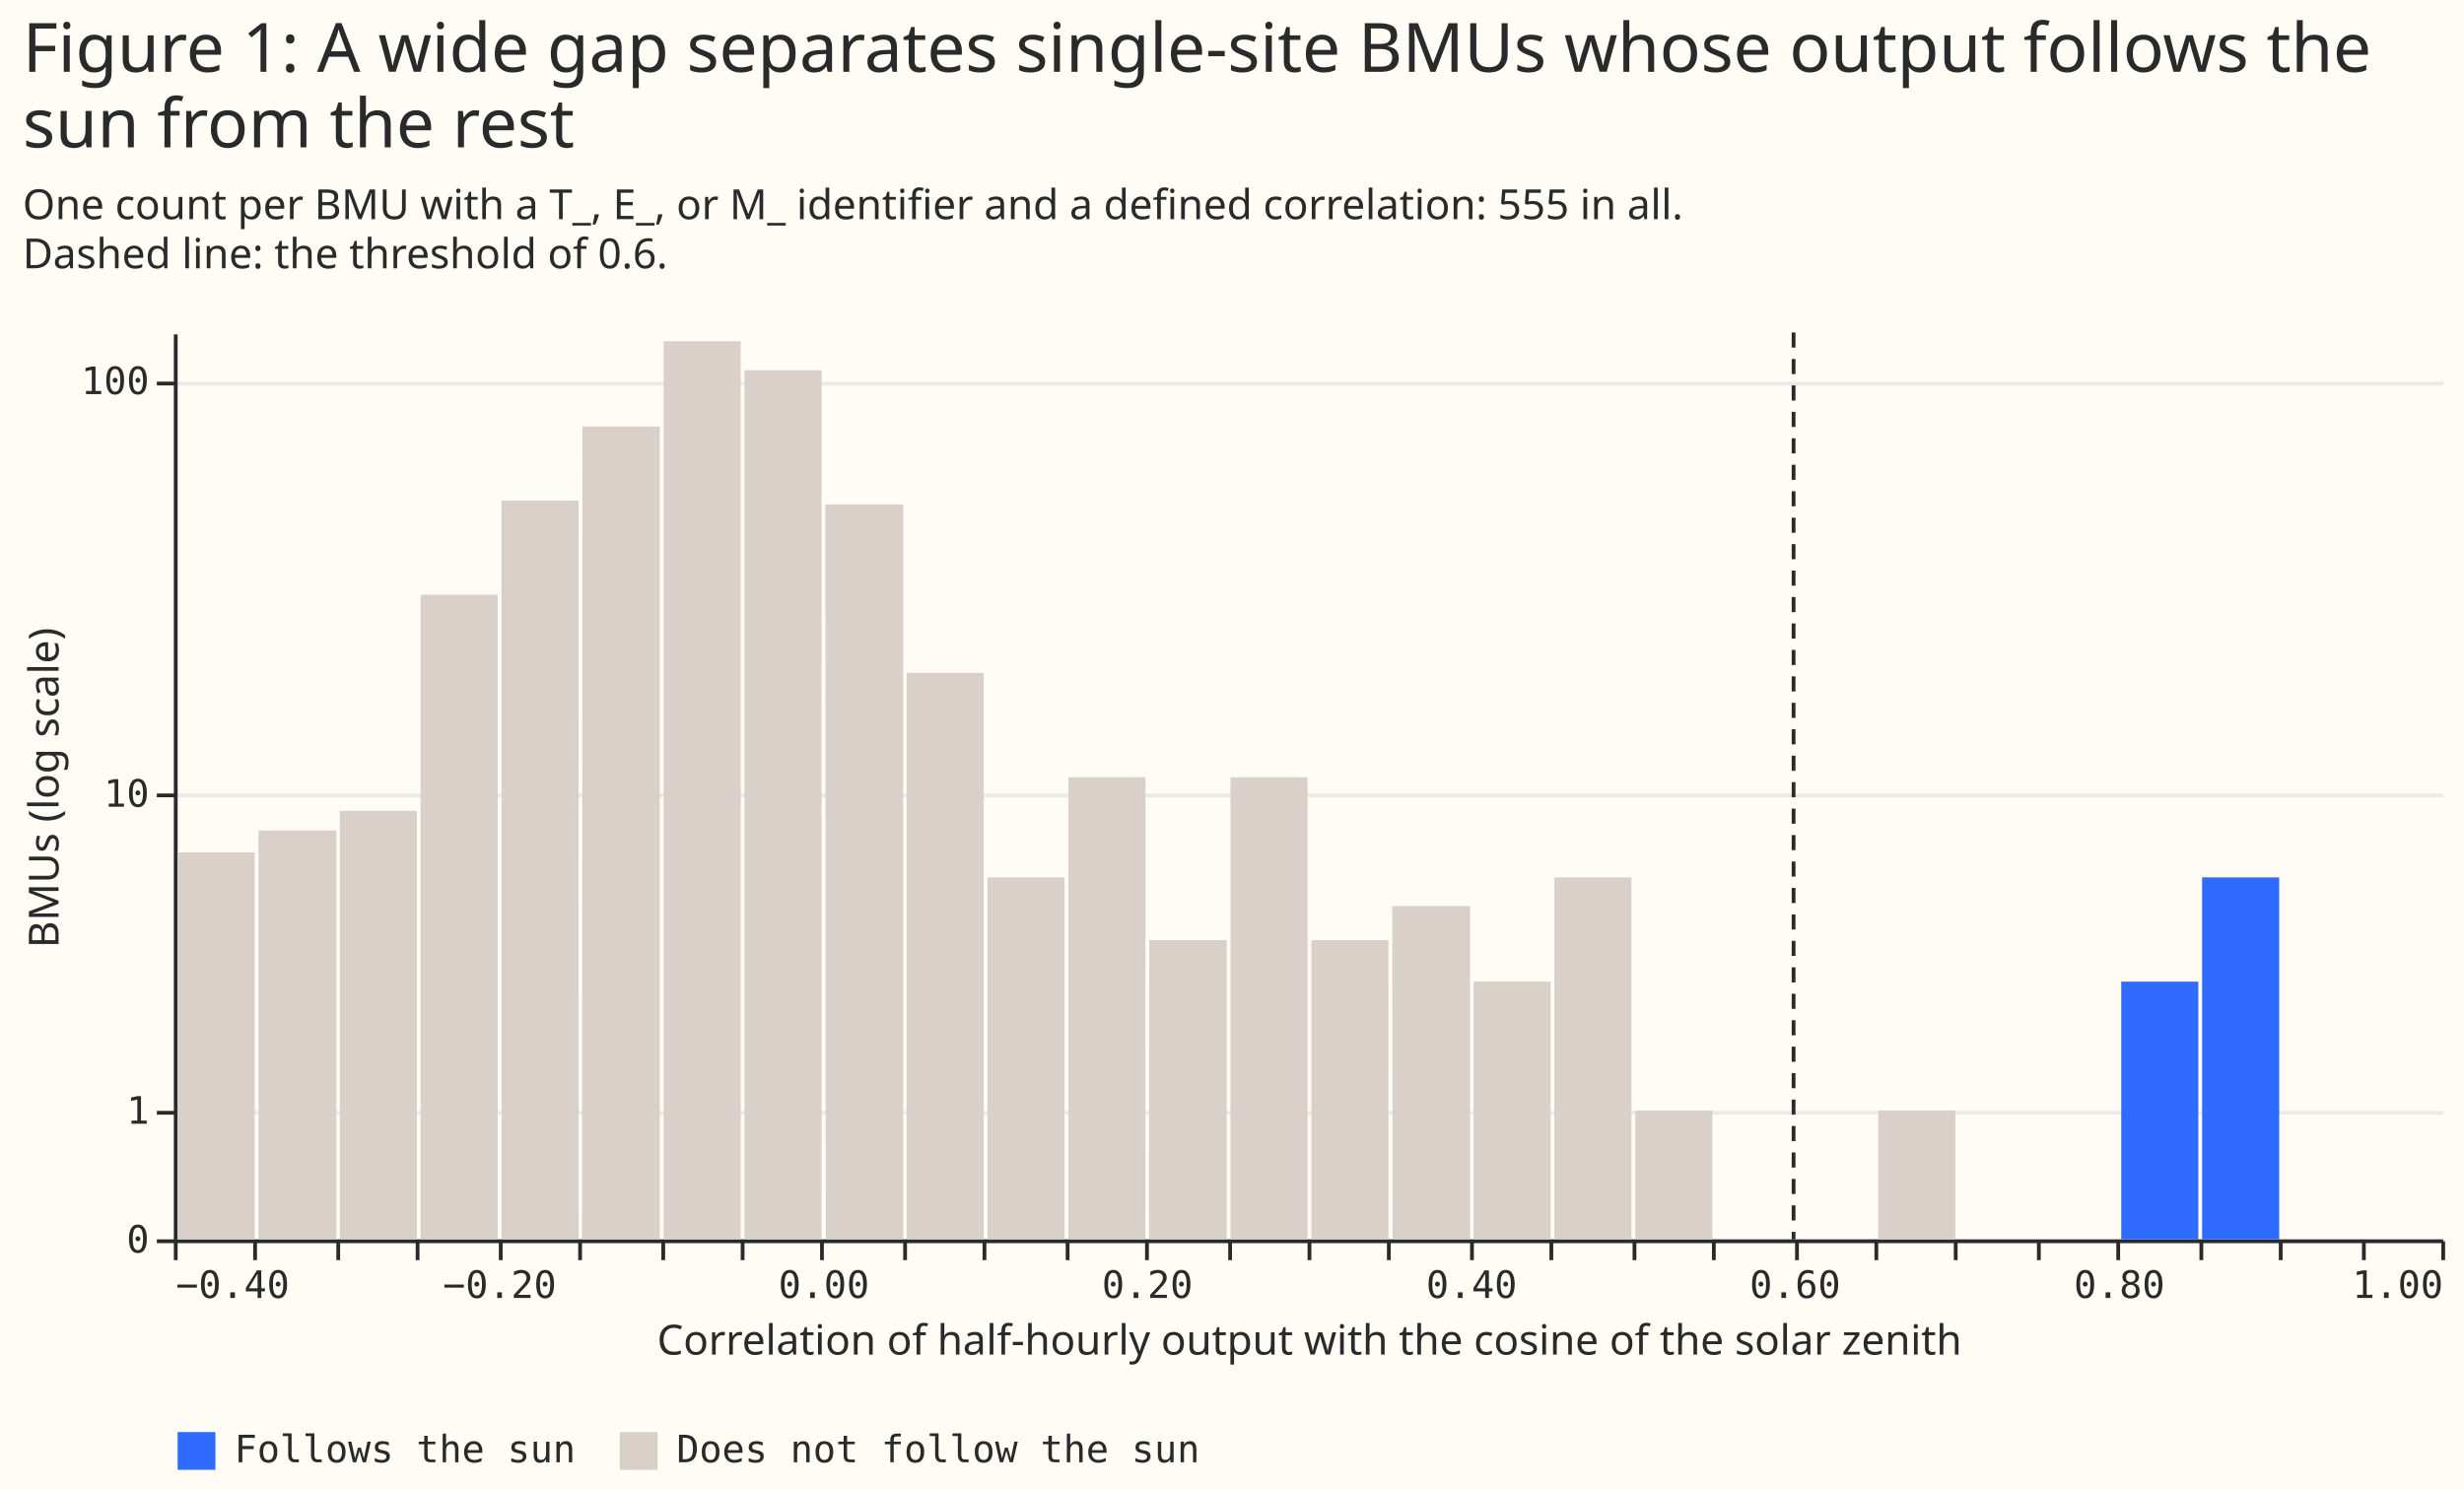
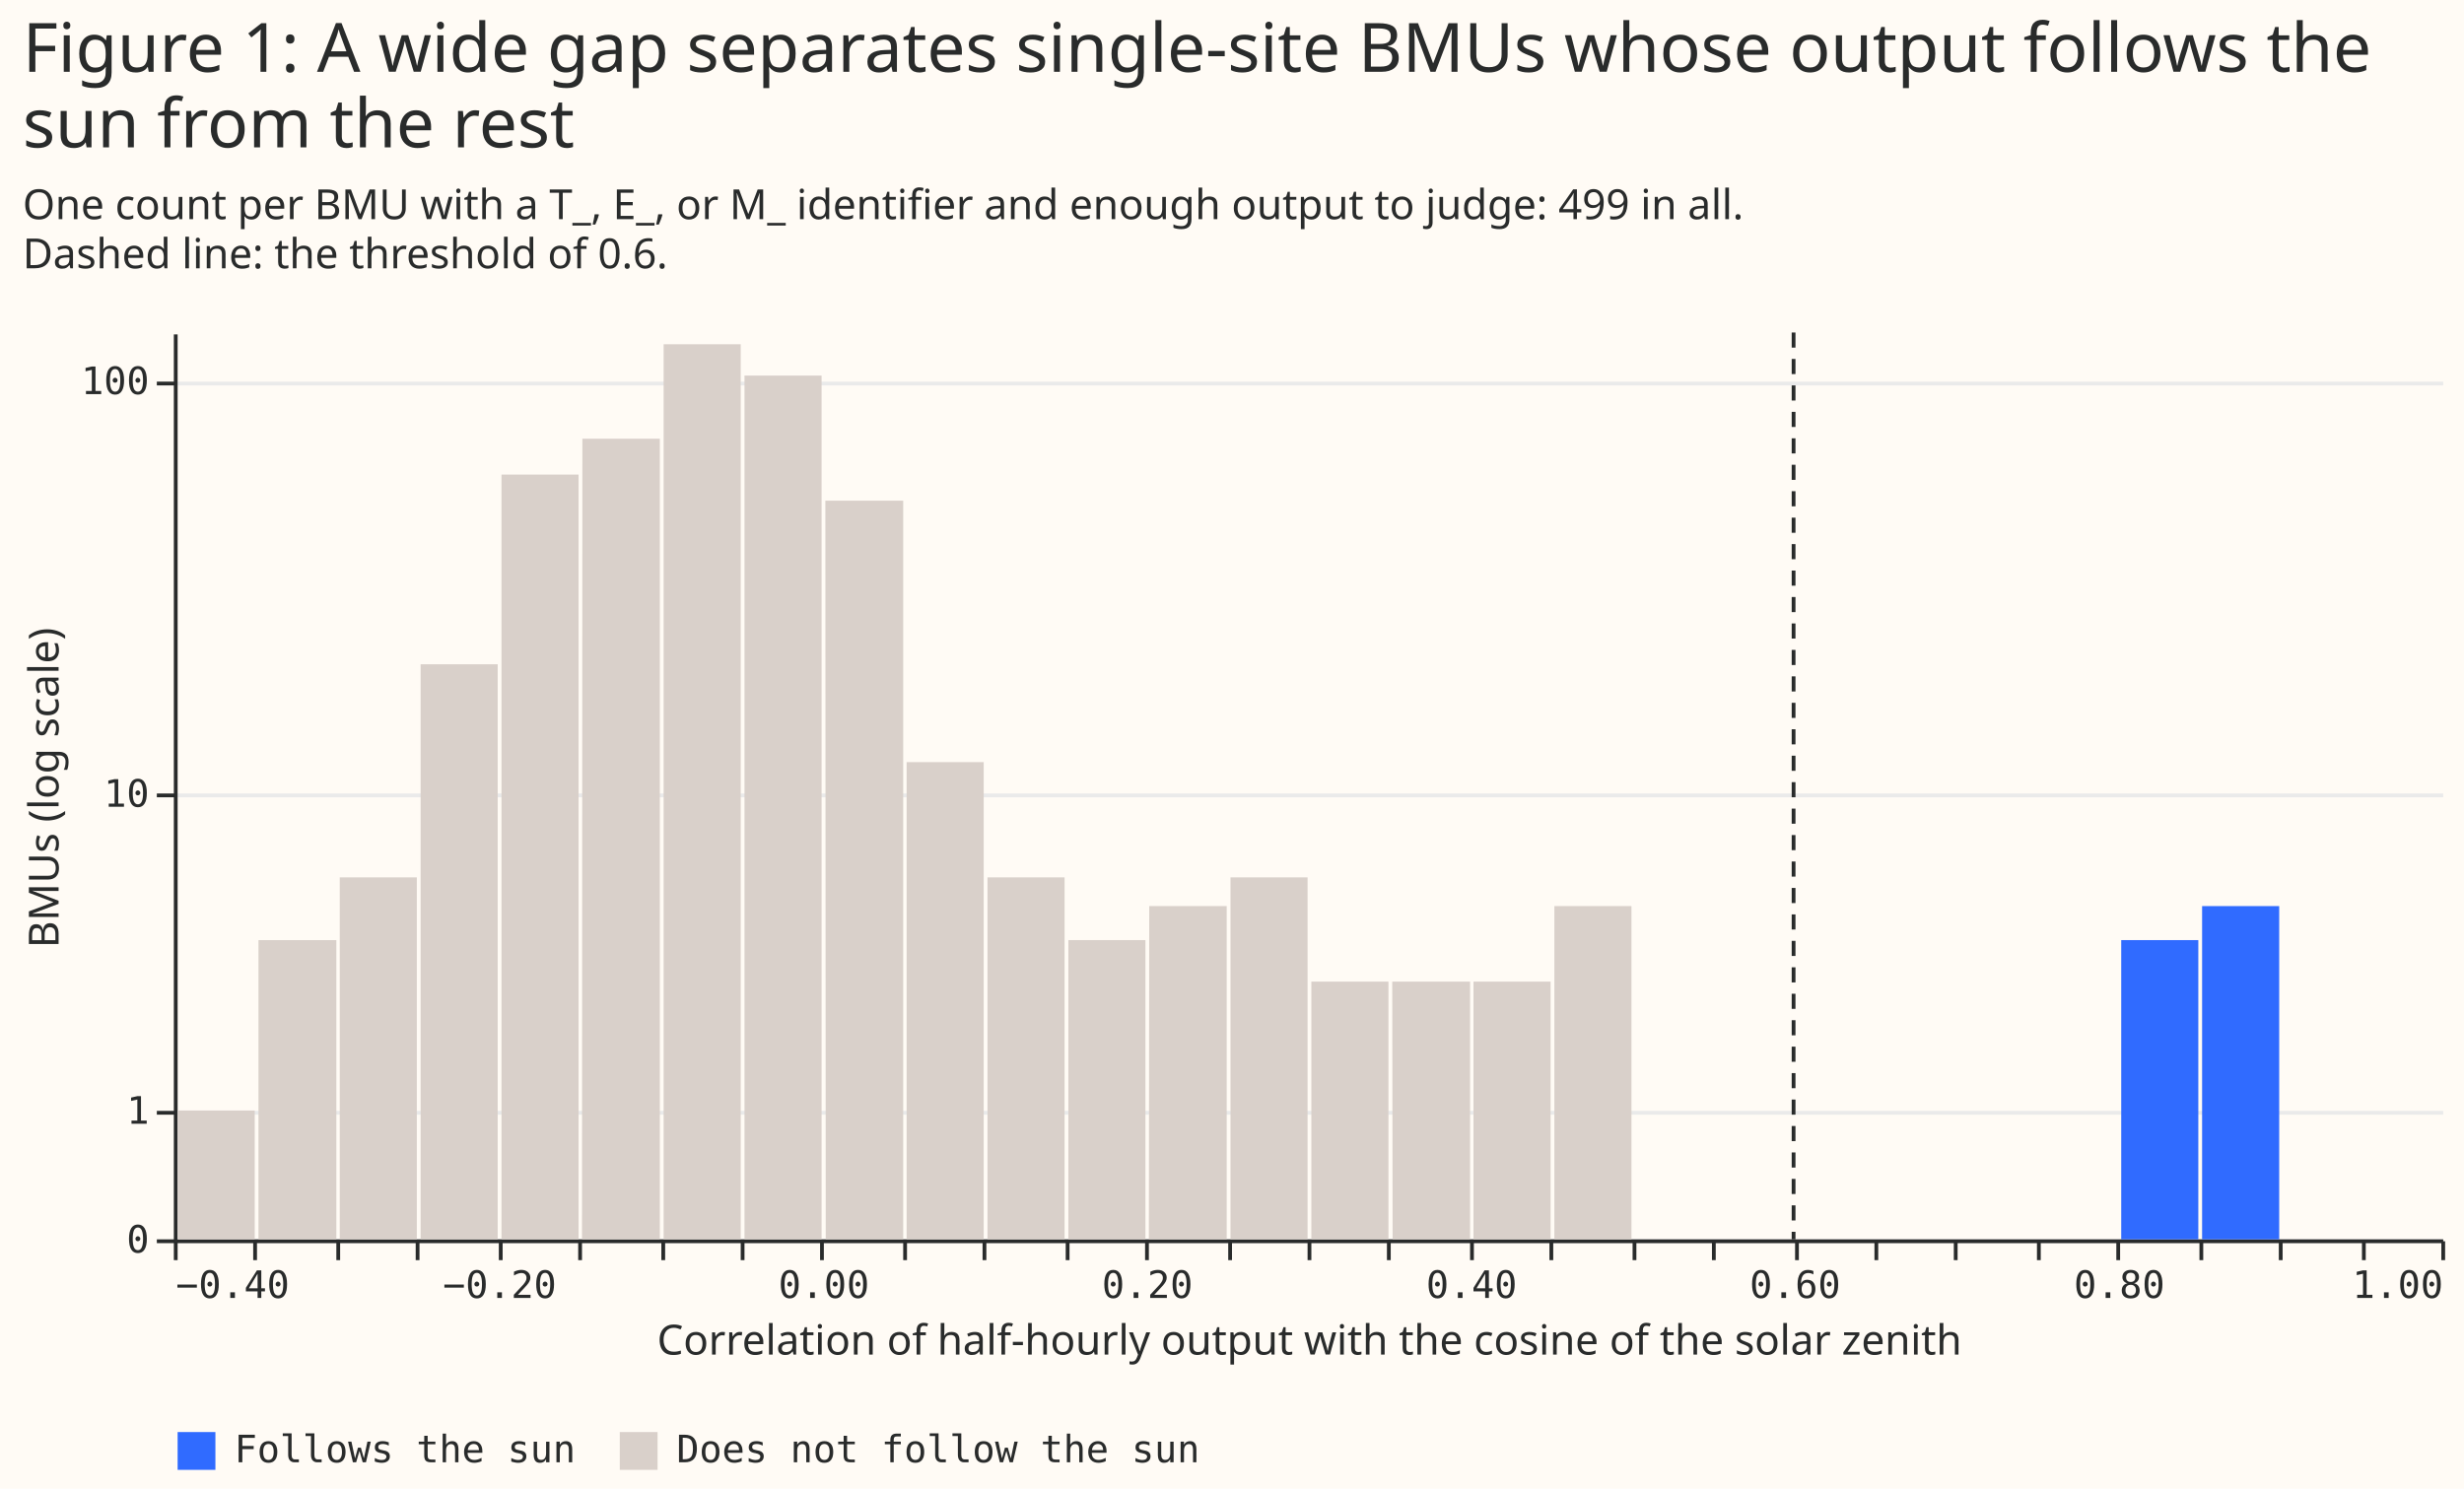
<svg xmlns="http://www.w3.org/2000/svg" width="652" height="394" class="marks" viewBox="0 0 652 394">
  <path fill="#fffbf5" d="M0 0h652v394H0z" />
  <g fill="none" stroke-miterlimit="10" aria-roledescription="group mark container" class="mark-group role-frame root">
    <path d="M46 88h600z" aria-hidden="true" class="background" />
    <g aria-roledescription="group mark container" class="mark-group role-scope concat_0_group">
      <path fill="#fffbf5" d="M46 88h600v240H46Z" aria-hidden="true" class="background" />
      <g aria-hidden="true" class="mark-group role-axis">
        <path stroke="#eaeaea" d="M46.5 328.5h600m-600-34h600m-600-84h600m-600-109h600" class="mark-rule role-axis-grid" pointer-events="none" />
      </g>
      <g aria-label="X-axis titled 'Correlation of half-hourly output with the cosine of the solar zenith' for a linear scale with values from −0.4 to 1.0" aria-roledescription="axis" class="mark-group role-axis" pointer-events="none">
        <path stroke="#292b2b" d="M46.5 328.5v5m21-5v5m22-5v5m21-5v5m22-5v5m21-5v5m22-5v5m21-5v5m21-5v5m22-5v5m21-5v5m22-5v5m21-5v5m22-5v5m21-5v5m21-5v5m22-5v5m21-5v5m22-5v5m21-5v5m22-5v5m21-5v5m21-5v5m22-5v5m21-5v5m22-5v5m21-5v5m22-5v5m21-5v5" class="mark-rule role-axis-tick" />
        <g fill="#292b2b" class="mark-text role-axis-label" font-family="Matter Semi Mono, Roboto Mono, monospace" font-size="10">
          <text transform="translate(46.5 343.5)">−0.40</text>
          <text text-anchor="middle" transform="translate(132.2 343.5)">−0.20</text>
          <text text-anchor="middle" transform="translate(218 343.5)">0.00</text>
          <text text-anchor="middle" transform="translate(303.6 343.5)">0.20</text>
          <text text-anchor="middle" transform="translate(389.4 343.5)">0.40</text>
          <text text-anchor="middle" transform="translate(475 343.5)">0.60</text>
          <text text-anchor="middle" transform="translate(560.8 343.5)">0.80</text>
          <text text-anchor="end" transform="translate(646.5 343.5)">1.00</text>
        </g>
        <path stroke="#292b2b" d="M46.5 328.5h600" class="mark-rule role-axis-domain" />
        <text fill="#292b2b" class="mark-text role-axis-title" font-family="Matter XH, DM Sans, sans-serif" font-size="11" text-anchor="middle" transform="translate(346.5 358.5)">Correlation of half-hourly output with the cosine of the solar zenith</text>
      </g>
      <g aria-label="Y-axis titled 'BMUs (log scale)' for a symlog scale with values from 0 to 130" aria-roledescription="axis" class="mark-group role-axis" pointer-events="none">
        <path stroke="#292b2b" d="M46.5 328.5h-5m5-34h-5m5-84h-5m5-109h-5" class="mark-rule role-axis-tick" />
        <g fill="#292b2b" class="mark-text role-axis-label" font-family="Matter Semi Mono, Roboto Mono, monospace" font-size="10" text-anchor="end">
          <text transform="translate(39.5 331.5)">0</text>
          <text transform="translate(39.5 297.4)">1</text>
          <text transform="translate(39.5 213.5)">10</text>
          <text transform="translate(39.5 104.3)">100</text>
        </g>
        <path stroke="#292b2b" d="M46.5 328.5v-240" class="mark-rule role-axis-domain" />
        <text fill="#292b2b" class="mark-text role-axis-title" font-family="Matter XH, DM Sans, sans-serif" font-size="11" text-anchor="middle" transform="rotate(-90 112 96.5)">BMUs (log scale)</text>
      </g>
      <g aria-hidden="true" class="mark-rect role-mark concat_0_layer_0_marks">
-         <path fill="#d9d0ca" d="M175.6 90.3H196V328h-20.4Zm42.8 43.2H239V328h-20.5ZM197 98h20.4v230H197Zm-42.9 14.9h20.5V328H154Zm171.5 92.8H346V328h-20.4ZM68.4 219.8H89V328H68.4Zm64.3-87.3h20.4V328h-20.4Zm235.7 107.3H389V328h-20.5Zm-128.5-61.7h20.4V328h-20.4Zm42.8 27.6h20.4V328h-20.4Zm107.2 54.1h20.4V328h-20.4Zm-42.9-11h20.4V328H347Zm-235.7-91.4h20.4V328h-20.4Zm150 74.8h20.4V328h-20.4ZM89.9 214.6h20.4V328H89.9Zm321.4 17.6h20.4V328h-20.4Z" />
-         <path fill="#306bff" d="M561.3 259.8h20.4V328h-20.4Zm21.4-27.6h20.4V328h-20.4Z" />
-         <path fill="#d9d0ca" d="M47 225.6h20.4V328H47Zm257.1 23.2h20.5V328H304Zm128.6 45.1h20.4V328h-20.4Zm64.3 0h20.4V328H497Z" />
+         <path fill="#d9d0ca" d="M175.6 91.1H196V328h-20.4Zm21.4 8.3h20.4V328H197Zm21.4 33.1H239V328h-20.5Zm-64.3-16.4h20.5V328H154Zm150 123.7h20.5V328H304Zm-235.7 9H89V328H68.4Zm64.3-123.2h20.4V328h-20.4Zm235.7 134.2H389V328h-20.5Zm-128.5-58.1h20.4V328h-20.4Zm21.4 30.5h20.4V328h-20.4Zm-150-56.4h20.4V328h-20.4Zm214.3 56.4H346V328h-20.4Zm21.4 27.6h20.4V328H347ZM89.9 232.2h20.4V328H89.9Zm300 27.6h20.4V328h-20.4Zm21.4-20h20.4V328h-20.4Z" />
+         <path fill="#306bff" d="M561.3 248.8h20.4V328h-20.4Zm21.4-9h20.4V328h-20.4Z" />
+         <path fill="#d9d0ca" d="M282.7 248.8h20.4V328h-20.4ZM47 293.9h20.4V328H47Z" />
      </g>
      <path stroke="#292b2b" stroke-dasharray="4,3" d="M474.6 88v240" aria-hidden="true" class="mark-rule role-mark concat_0_layer_1_marks" />
    </g>
    <g aria-label="Symbol legend for fill color with 2 values: Follows the sun, Does not follow the sun" aria-roledescription="legend" class="mark-group role-legend">
      <path d="M46 378h272v11H46Z" aria-hidden="true" class="background" pointer-events="none" />
      <g class="mark-group role-legend-entry">
        <g aria-roledescription="group mark container" class="mark-group role-scope" pointer-events="none">
          <path d="M46 378h106v11H46Z" aria-hidden="true" class="background" />
          <path fill="#306bff" d="M47 379h10v10H47Z" class="mark-symbol role-legend-symbol" />
          <text fill="#292b2b" class="mark-text role-legend-label" font-family="Matter Semi Mono, Roboto Mono, monospace" font-size="10" transform="translate(62 387)">Follows the sun</text>
          <path d="M163 378h154v11H163Z" aria-hidden="true" class="background" />
          <path fill="#d9d0ca" d="M164 379h10v10h-10Z" class="mark-symbol role-legend-symbol" />
          <text fill="#292b2b" class="mark-text role-legend-label" font-family="Matter Semi Mono, Roboto Mono, monospace" font-size="10" transform="translate(179 387)">Does not follow the sun</text>
        </g>
      </g>
    </g>
    <g fill="#292b2b" class="mark-group role-title" font-family="Matter XH, DM Sans, sans-serif" pointer-events="none">
      <text aria-label="Title text 'Figure 1: A wide gap separates single-site BMUs whose output follows the sun from the rest'" aria-roledescription="title" class="mark-text role-title-text" font-size="18" transform="translate(6 19)">
        <tspan>Figure 1: A wide gap separates single-site BMUs whose output follows the</tspan>
        <tspan x="0" dy="20">sun from the rest</tspan>
      </text>
-       <text aria-label="Subtitle text 'One count per BMU with a T_, E_, or M_ identifier and a defined correlation: 555 in all. Dashed line: the threshold of 0.6.'" aria-roledescription="subtitle" class="mark-text role-title-subtitle" font-size="11" transform="translate(6 58)">
-         <tspan>One count per BMU with a T_, E_, or M_ identifier and a defined correlation: 555 in all.</tspan>
+       <text aria-label="Subtitle text 'One count per BMU with a T_, E_, or M_ identifier and enough output to judge: 499 in all. Dashed line: the threshold of 0.6.'" aria-roledescription="subtitle" class="mark-text role-title-subtitle" font-size="11" transform="translate(6 58)">
+         <tspan>One count per BMU with a T_, E_, or M_ identifier and enough output to judge: 499 in all.</tspan>
        <tspan x="0" dy="13">Dashed line: the threshold of 0.6.</tspan>
      </text>
    </g>
  </g>
</svg>
